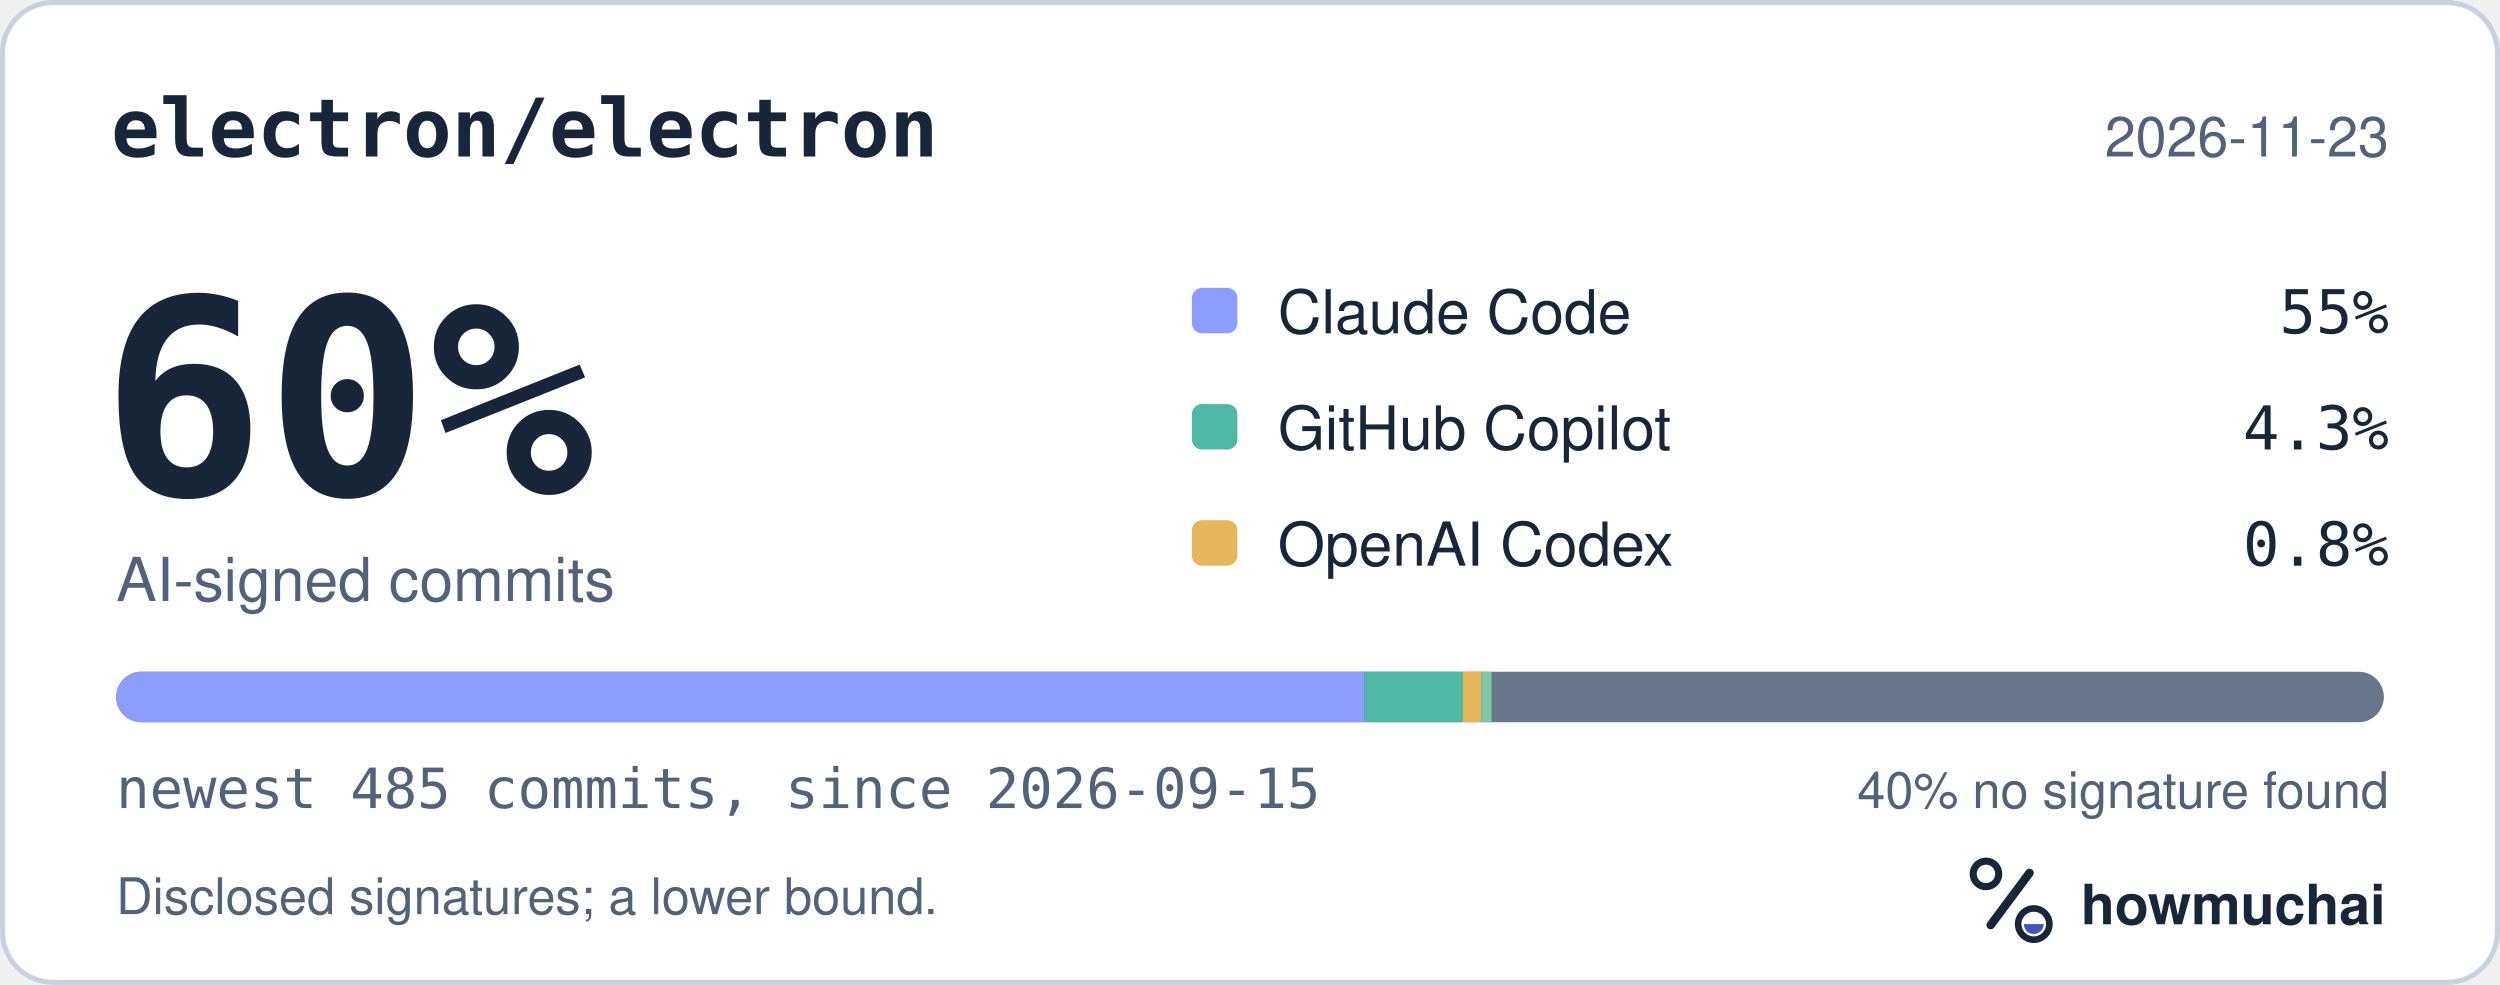
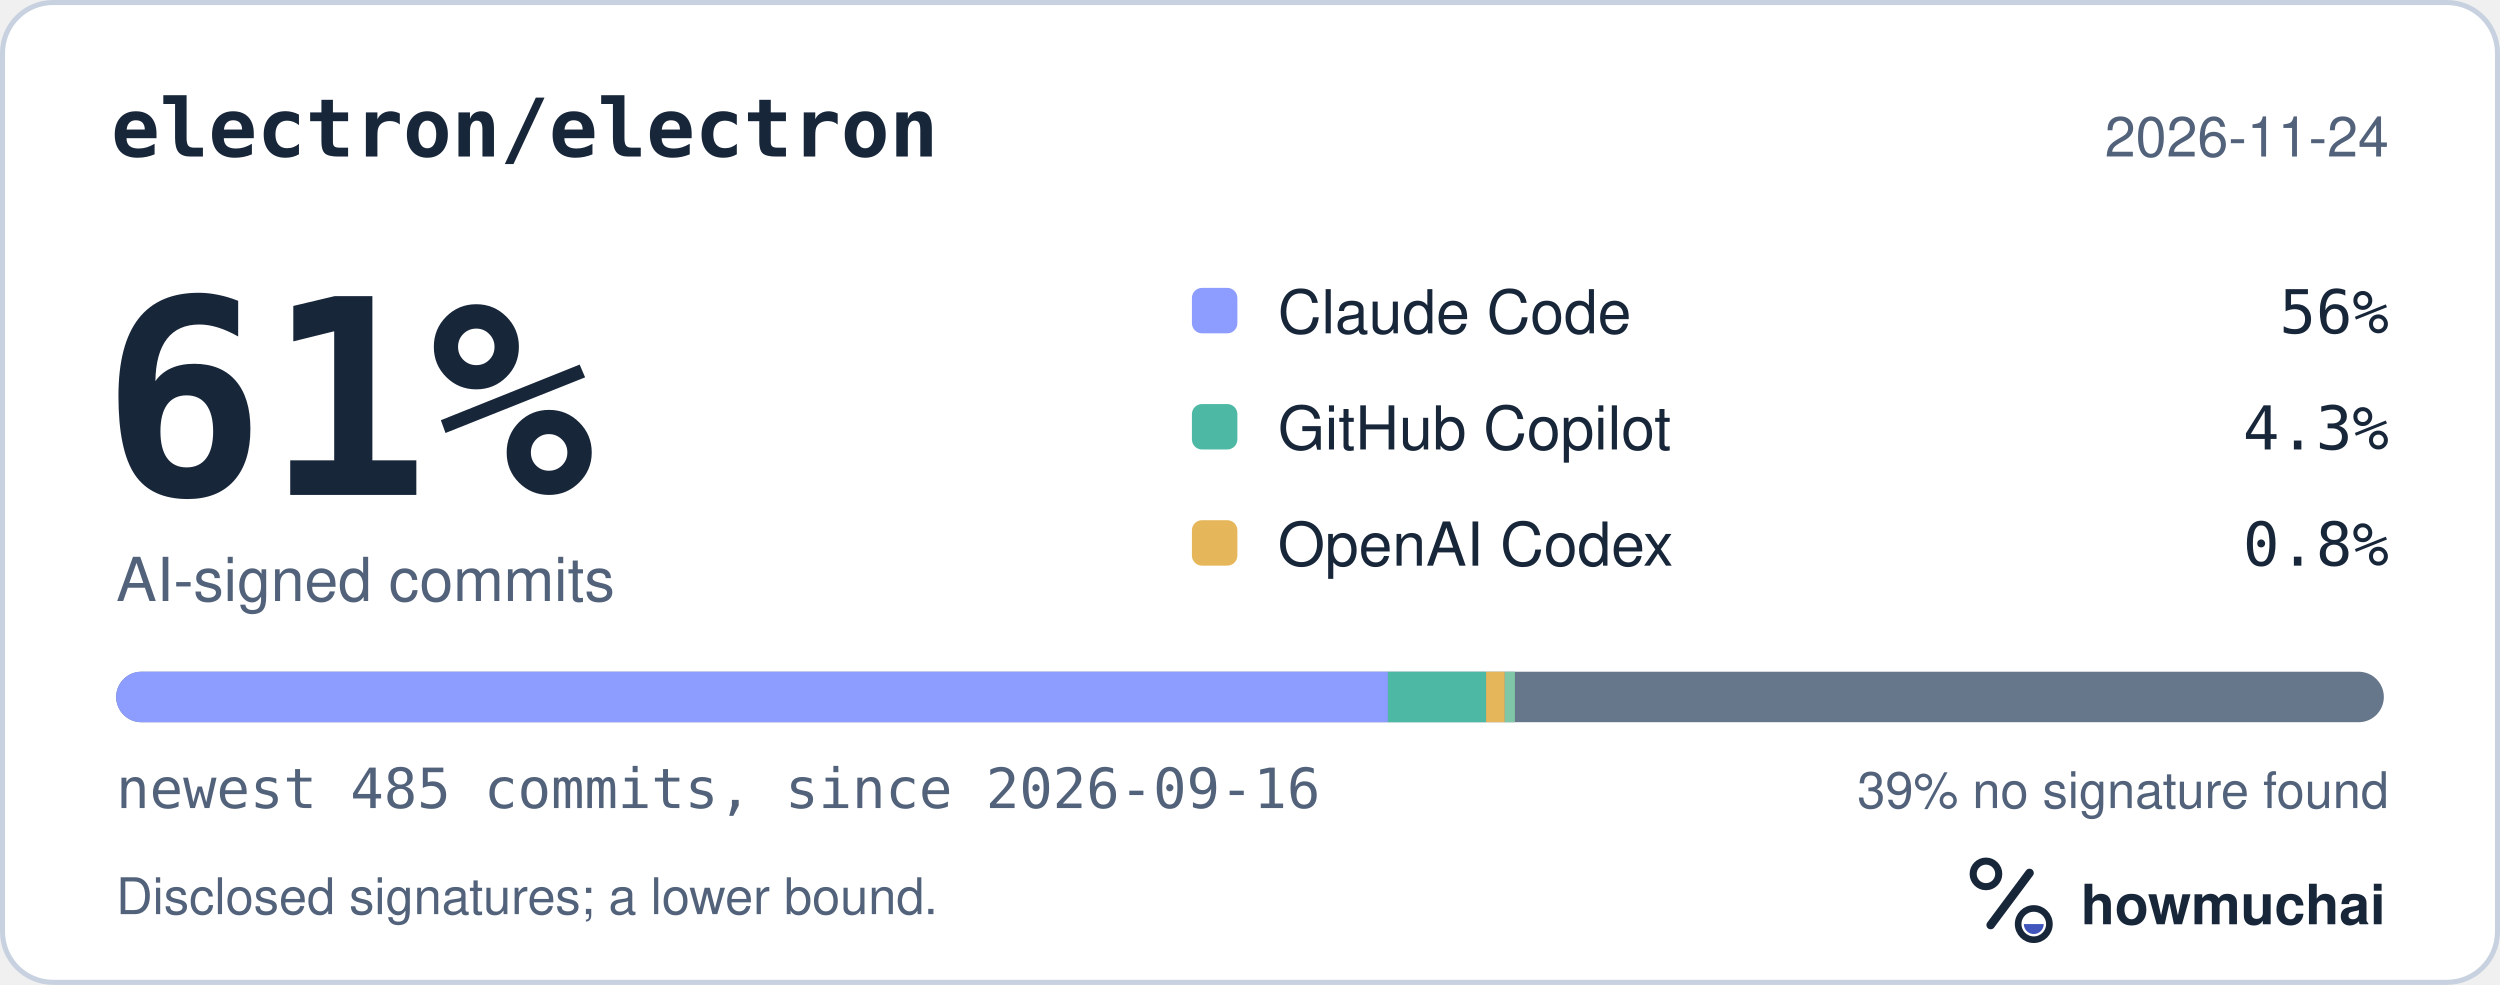
<svg xmlns="http://www.w3.org/2000/svg" width="495" height="195" viewBox="0 0 495 195" role="img" aria-labelledby="hm-t hm-d">
  <rect x="0.5" y="0.5" width="494" height="194" rx="10" fill="#FFFFFF" stroke="#C7D1DF" />
  <text x="22" y="31" fill="#18263A" font-family="ui-monospace, SF Mono, Menlo, Consolas, IBM Plex Mono, monospace" font-size="16" font-weight="600">electron/electron</text>
-   <text x="473" y="31" fill="#52627A" font-family="-apple-system, BlinkMacSystemFont, Segoe UI, Helvetica, Arial, Fira Sans, sans-serif" font-size="11" text-anchor="end">2026-11-23</text>
-   <text x="20" y="98" fill="#18263A" font-family="ui-monospace, SF Mono, Menlo, Consolas, IBM Plex Mono, monospace" font-size="54" font-weight="700">60%</text>
+   <text x="473" y="31" fill="#52627A" font-family="-apple-system, BlinkMacSystemFont, Segoe UI, Helvetica, Arial, Fira Sans, sans-serif" font-size="11" text-anchor="end">2026-11-24</text>
+   <text x="20" y="98" fill="#18263A" font-family="ui-monospace, SF Mono, Menlo, Consolas, IBM Plex Mono, monospace" font-size="54" font-weight="700">61%</text>
  <text x="23" y="119" fill="#52627A" font-family="-apple-system, BlinkMacSystemFont, Segoe UI, Helvetica, Arial, Fira Sans, sans-serif" font-size="12">AI-signed commits</text>
  <rect x="236" y="57" width="9" height="9" rx="2" fill="#8D9DFF" />
  <text x="253" y="66" fill="#18263A" font-family="-apple-system, BlinkMacSystemFont, Segoe UI, Helvetica, Arial, Fira Sans, sans-serif" font-size="12">Claude Code</text>
-   <text x="473" y="66" fill="#18263A" font-family="ui-monospace, SF Mono, Menlo, Consolas, IBM Plex Mono, monospace" font-size="12" text-anchor="end">55%</text>
+   <text x="473" y="66" fill="#18263A" font-family="ui-monospace, SF Mono, Menlo, Consolas, IBM Plex Mono, monospace" font-size="12" text-anchor="end">56%</text>
  <rect x="236" y="80" width="9" height="9" rx="2" fill="#4DB8A4" />
  <text x="253" y="89" fill="#18263A" font-family="-apple-system, BlinkMacSystemFont, Segoe UI, Helvetica, Arial, Fira Sans, sans-serif" font-size="12">GitHub Copilot</text>
  <text x="473" y="89" fill="#18263A" font-family="ui-monospace, SF Mono, Menlo, Consolas, IBM Plex Mono, monospace" font-size="12" text-anchor="end">4.3%</text>
  <rect x="236" y="103" width="9" height="9" rx="2" fill="#E6B75A" />
  <text x="253" y="112" fill="#18263A" font-family="-apple-system, BlinkMacSystemFont, Segoe UI, Helvetica, Arial, Fira Sans, sans-serif" font-size="12">OpenAI Codex</text>
  <text x="473" y="112" fill="#18263A" font-family="ui-monospace, SF Mono, Menlo, Consolas, IBM Plex Mono, monospace" font-size="12" text-anchor="end">0.8%</text>
  <defs>
    <clipPath id="hm-bar">
      <rect x="23" y="133" width="449" height="10" rx="5" />
    </clipPath>
  </defs>
  <rect x="23" y="133" width="449" height="10" rx="5" fill="#66768B" />
  <g clip-path="url(#hm-bar)">
-     <rect x="23.00" y="133" width="247.18" height="10" fill="#8D9DFF" />
-     <rect x="270.18" y="133" width="19.44" height="10" fill="#4DB8A4" />
-     <rect x="289.62" y="133" width="3.70" height="10" fill="#E6B75A" />
-     <rect x="293.33" y="133" width="2.00" height="10" fill="#7FC7A6" />
+     <rect x="23.00" y="133" width="251.81" height="10" fill="#8D9DFF" />
+     <rect x="274.81" y="133" width="19.44" height="10" fill="#4DB8A4" />
+     <rect x="294.25" y="133" width="3.70" height="10" fill="#E6B75A" />
+     <rect x="297.95" y="133" width="2.00" height="10" fill="#7FC7A6" />
  </g>
-   <text x="23" y="160" fill="#52627A" font-family="ui-monospace, SF Mono, Menlo, Consolas, IBM Plex Mono, monospace" font-size="11">newest 485 commits, since 2026-09-15</text>
-   <text x="473" y="160" fill="#52627A" font-family="-apple-system, BlinkMacSystemFont, Segoe UI, Helvetica, Arial, Fira Sans, sans-serif" font-size="10" text-anchor="end">40% no signature found</text>
+   <text x="23" y="160" fill="#52627A" font-family="ui-monospace, SF Mono, Menlo, Consolas, IBM Plex Mono, monospace" font-size="11">newest 485 commits, since 2026-09-16</text>
+   <text x="473" y="160" fill="#52627A" font-family="-apple-system, BlinkMacSystemFont, Segoe UI, Helvetica, Arial, Fira Sans, sans-serif" font-size="10" text-anchor="end">39% no signature found</text>
  <text x="23" y="181" fill="#52627A" font-family="-apple-system, BlinkMacSystemFont, Segoe UI, Helvetica, Arial, Fira Sans, sans-serif" font-size="10">Disclosed signatures; a lower bound.</text>
  <g transform="translate(386 166) scale(0.046875)">
    <circle cx="154" cy="150" r="54" fill="none" stroke="#18263A" stroke-width="30" />
    <path d="M174 366 338 146" fill="none" stroke="#18263A" stroke-width="36" stroke-linecap="round" />
    <circle cx="356" cy="362" r="66" fill="none" stroke="#18263A" stroke-width="28" />
    <path d="M314 362a42 42 0 0 0 84 0Z" fill="#4056BC" />
  </g>
  <text x="412" y="183" fill="#18263A" font-family="-apple-system, BlinkMacSystemFont, Segoe UI, Helvetica, Arial, Fira Sans, sans-serif" font-size="11" font-weight="650">howmuchai</text>
</svg>
